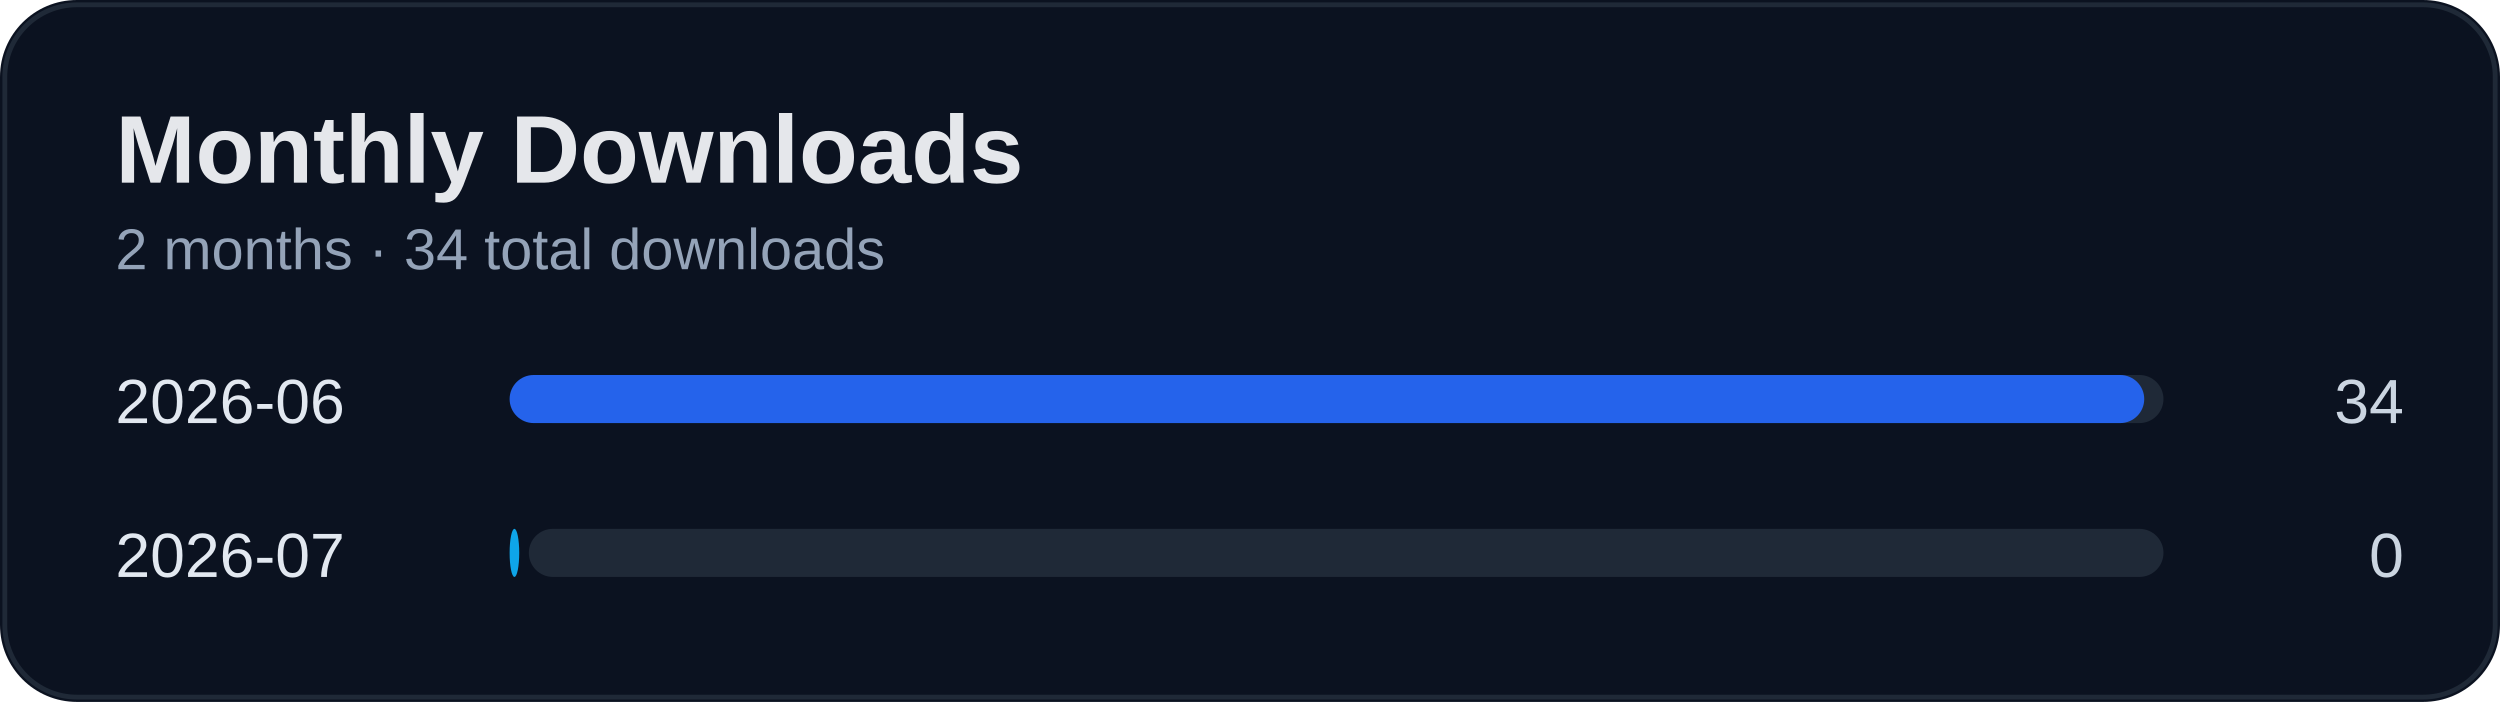
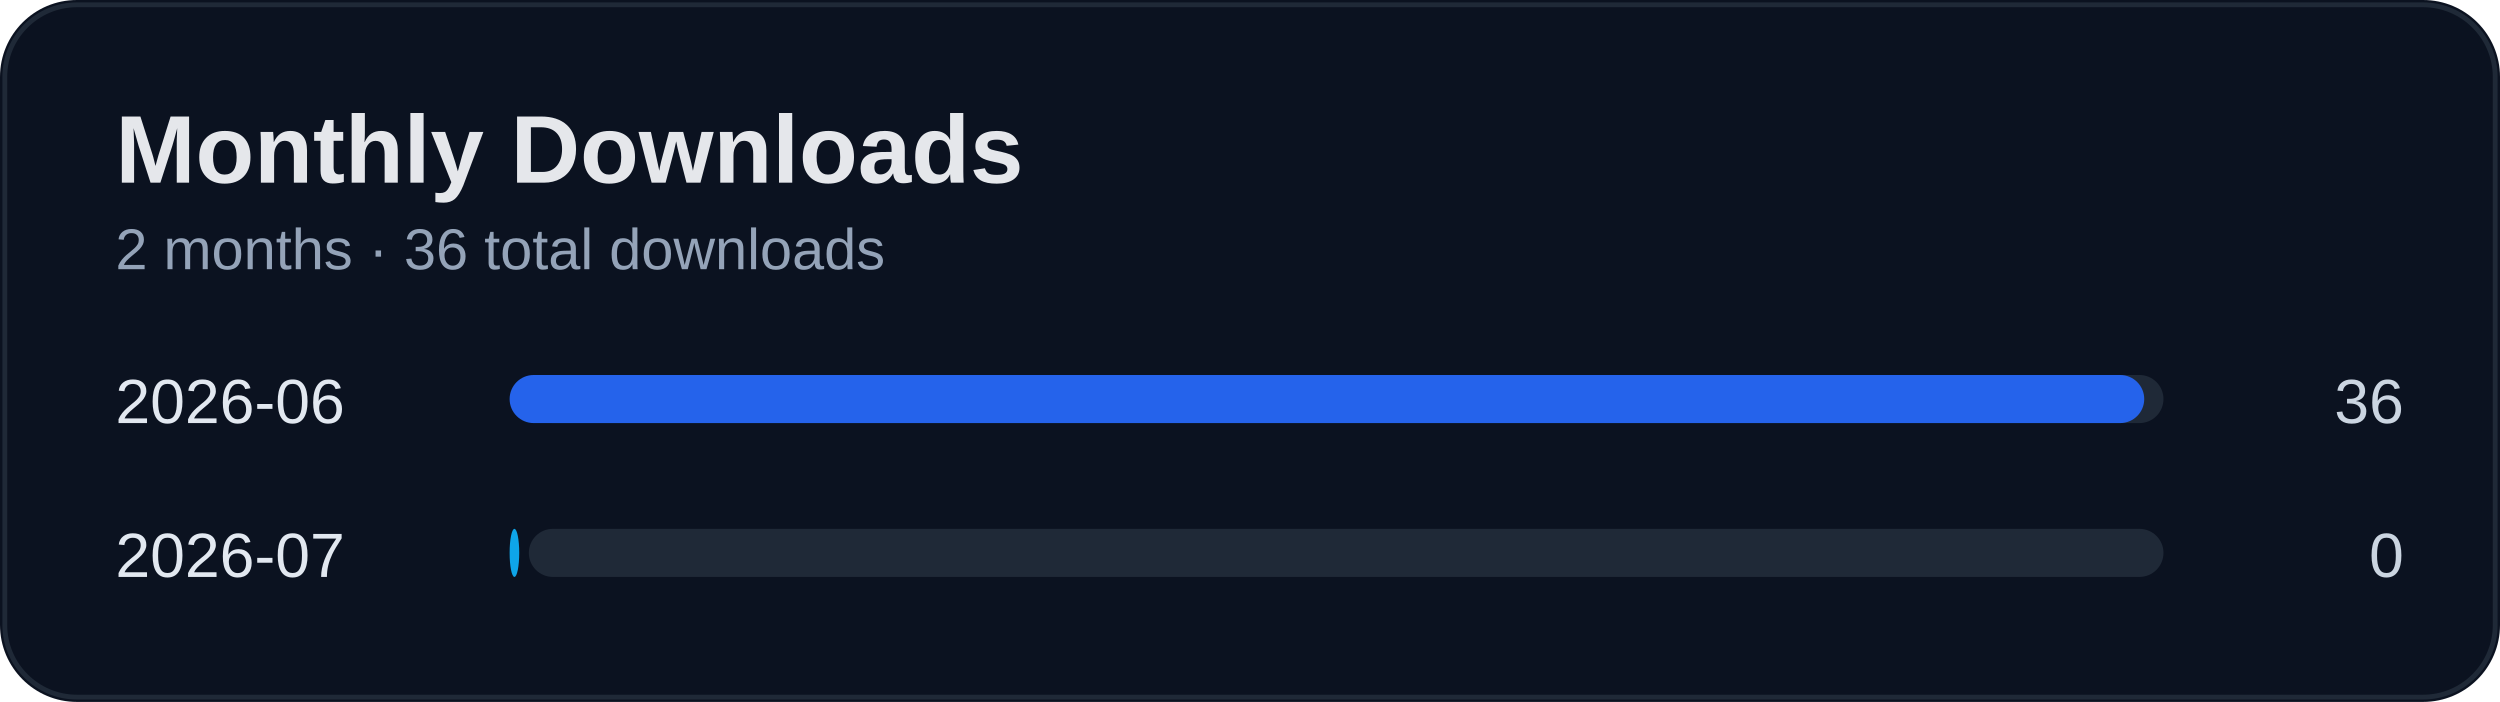
<svg xmlns="http://www.w3.org/2000/svg" width="520" height="146" viewBox="0 0 520 146">
  <rect width="100%" height="100%" rx="16" fill="#0b1220" />
  <rect x="1" y="1" width="518" height="144" rx="15" fill="none" stroke="#1f2937" />
  <text x="24" y="38" fill="#e5e7eb" font-size="20" font-weight="700" font-family="Segoe UI, Arial">Monthly Downloads</text>
-   <text x="24" y="56" fill="#94a3b8" font-size="12" font-family="Segoe UI, Arial">2 months · 34 total downloads</text>
+   <text x="24" y="56" fill="#94a3b8" font-size="12" font-family="Segoe UI, Arial">2 months · 36 total downloads</text>
  <text x="24" y="88" fill="#e2e8f0" font-size="13" font-family="Segoe UI, Arial">2026-06</text>
-   <text x="500" y="88" fill="#cbd5e1" font-size="13" text-anchor="end" font-family="Segoe UI, Arial">34</text>
+   <text x="500" y="88" fill="#cbd5e1" font-size="13" text-anchor="end" font-family="Segoe UI, Arial">36</text>
  <rect x="110" y="78" width="340" height="10" rx="5" fill="#1f2937" />
  <rect x="106" y="78" width="340" height="10" rx="5" fill="#2563eb" />
  <text x="24" y="120" fill="#e2e8f0" font-size="13" font-family="Segoe UI, Arial">2026-07</text>
  <text x="500" y="120" fill="#cbd5e1" font-size="13" text-anchor="end" font-family="Segoe UI, Arial">0</text>
  <rect x="110" y="110" width="340" height="10" rx="5" fill="#1f2937" />
  <rect x="106" y="110" width="2" height="10" rx="5" fill="#0ea5e9" />
</svg>
